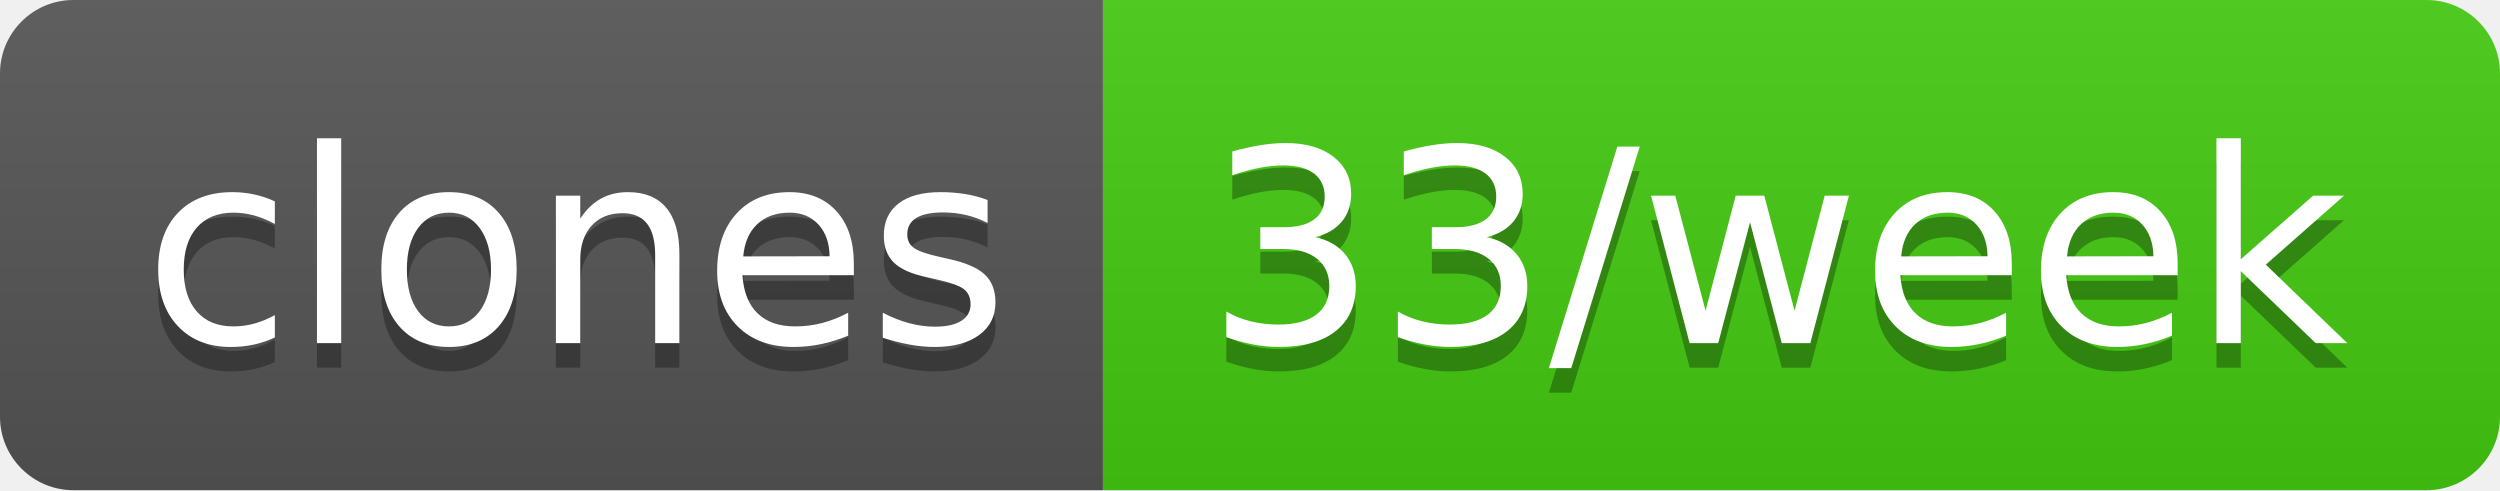
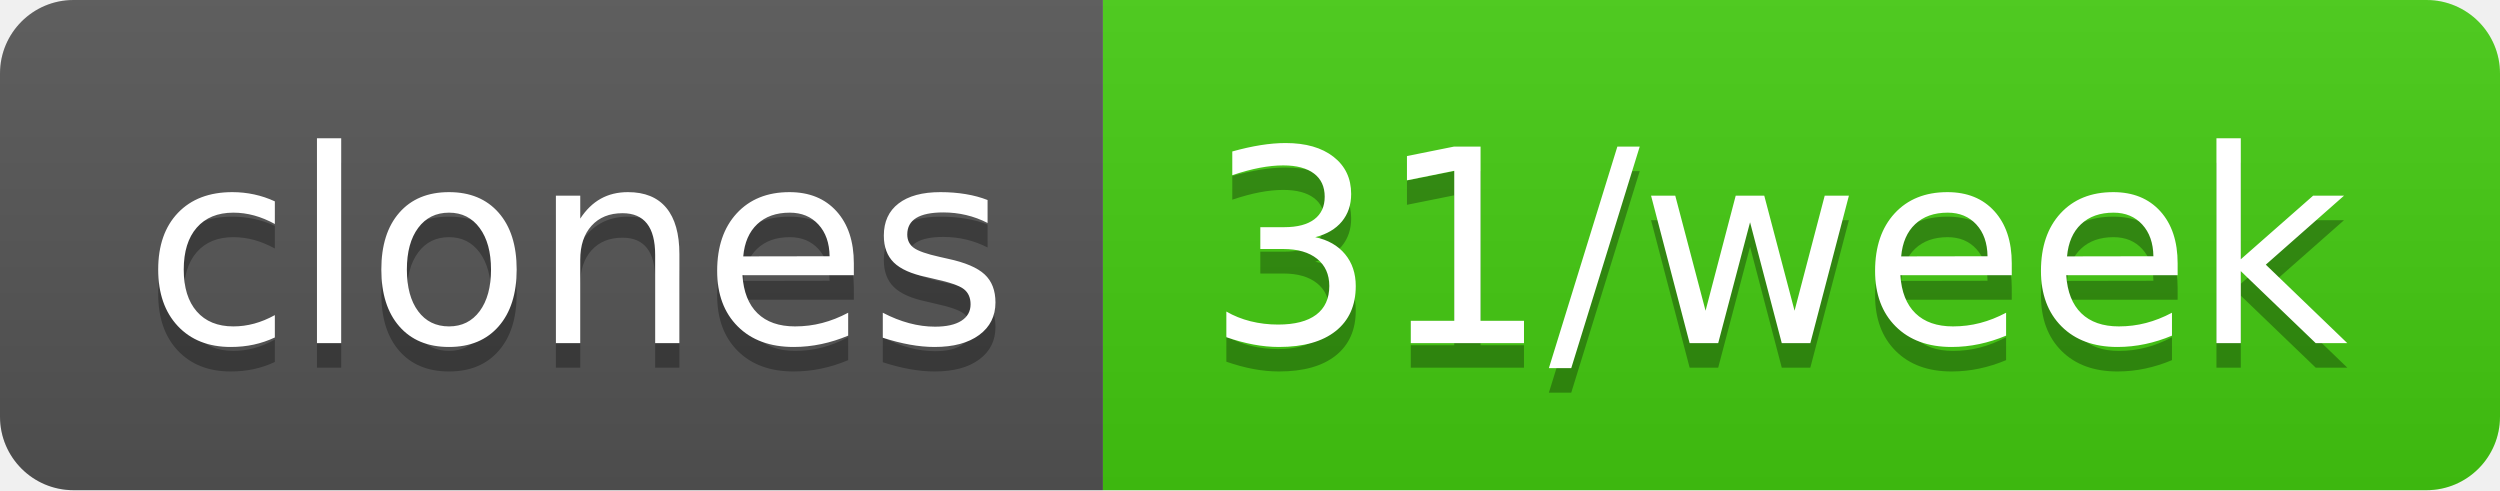
- <svg xmlns="http://www.w3.org/2000/svg" width="102" height="20" role="img" aria-label="clones: 33/week">
+ <svg xmlns="http://www.w3.org/2000/svg" width="102" height="20" role="img" aria-label="clones: 31/week">
  <linearGradient id="s" x2="0" y2="100%">
    <stop offset="0" stop-color="#bbb" stop-opacity=".1" />
    <stop offset="1" stop-opacity=".1" />
  </linearGradient>
  <clipPath id="r">
    <rect width="102" height="20" rx="3" fill="#fff" />
  </clipPath>
  <g clip-path="url(#r)">
    <rect width="45" height="20" fill="#555" />
    <rect x="45" width="57" height="20" fill="#4c1" />
    <rect width="102" height="20" fill="url(#s)" />
  </g>
  <g fill="#fff" text-anchor="middle" font-family="Verdana,Geneva,DejaVu Sans,sans-serif" text-rendering="geometricPrecision" font-size="110">
    <text aria-hidden="true" x="235" y="150" fill="#010101" fill-opacity=".3" transform="scale(.1)" textLength="350">clones</text>
    <text x="235" y="140" transform="scale(.1)" fill="#fff" textLength="350">clones</text>
-     <text aria-hidden="true" x="725" y="150" fill="#010101" fill-opacity=".3" transform="scale(.1)" textLength="470">33/week</text>
-     <text x="725" y="140" transform="scale(.1)" fill="#fff" textLength="470">33/week</text>
+     <text aria-hidden="true" x="725" y="150" fill="#010101" fill-opacity=".3" transform="scale(.1)" textLength="470">31/week</text>
+     <text x="725" y="140" transform="scale(.1)" fill="#fff" textLength="470">31/week</text>
  </g>
</svg>
